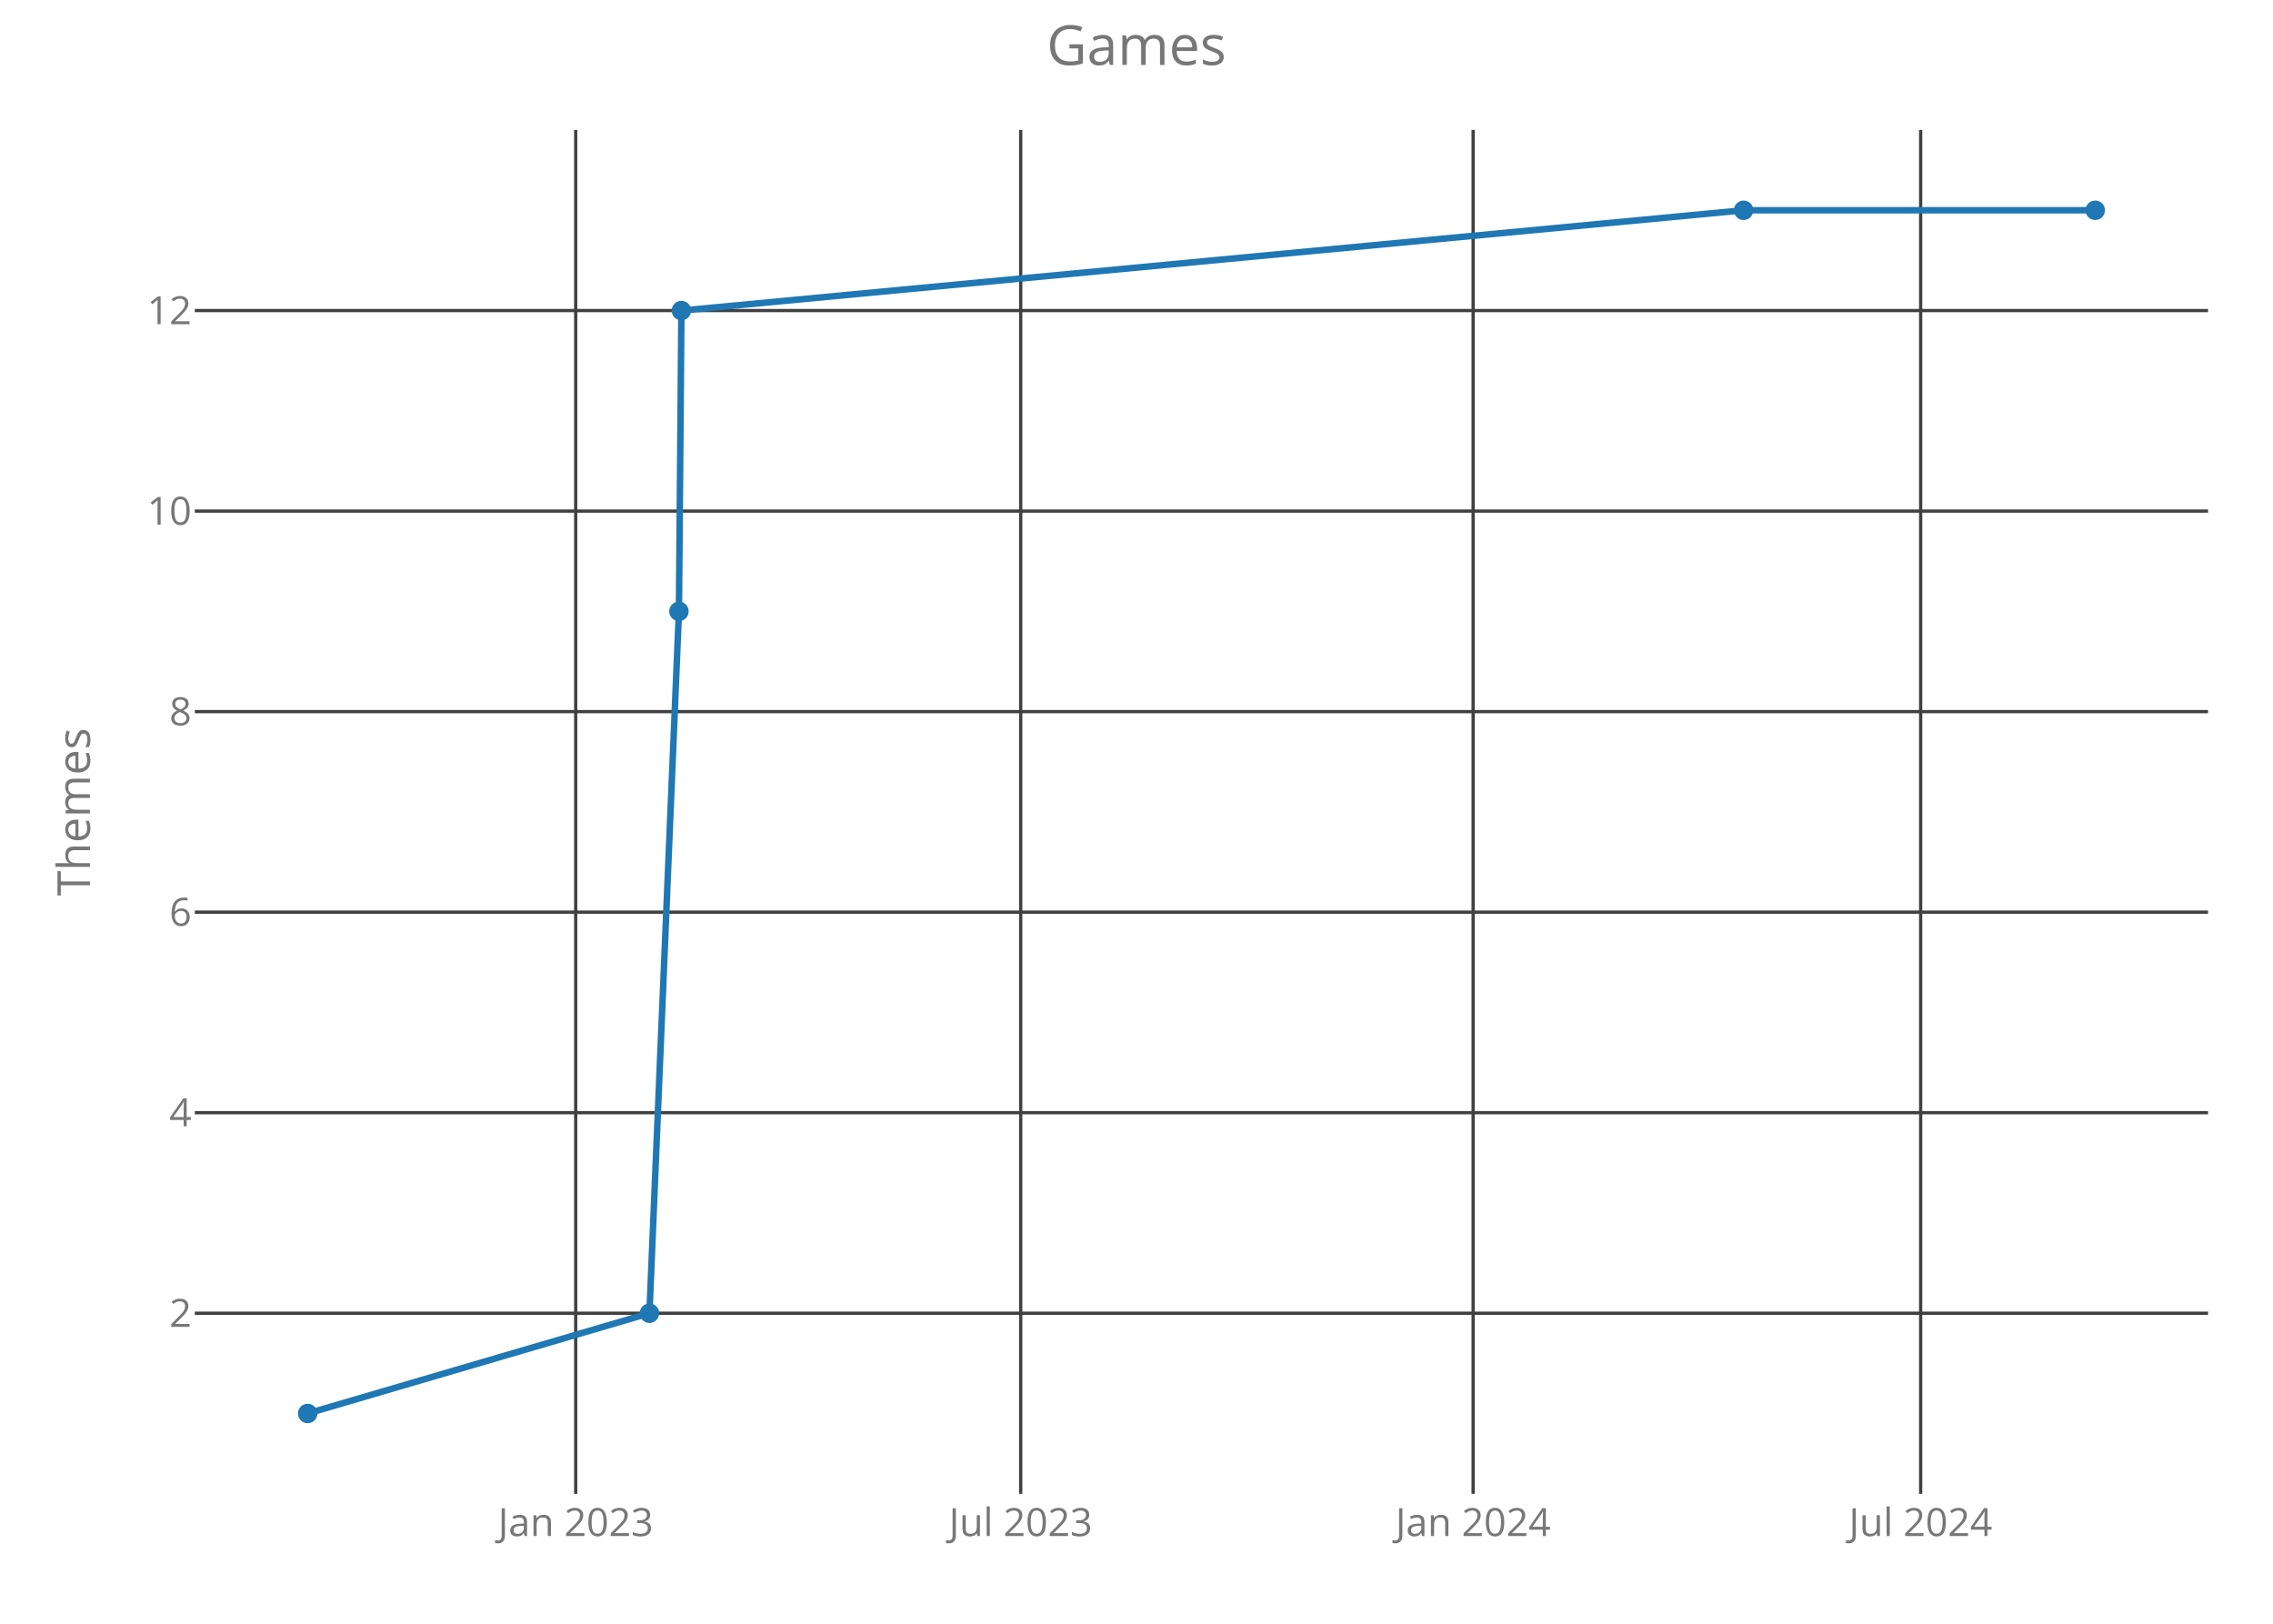
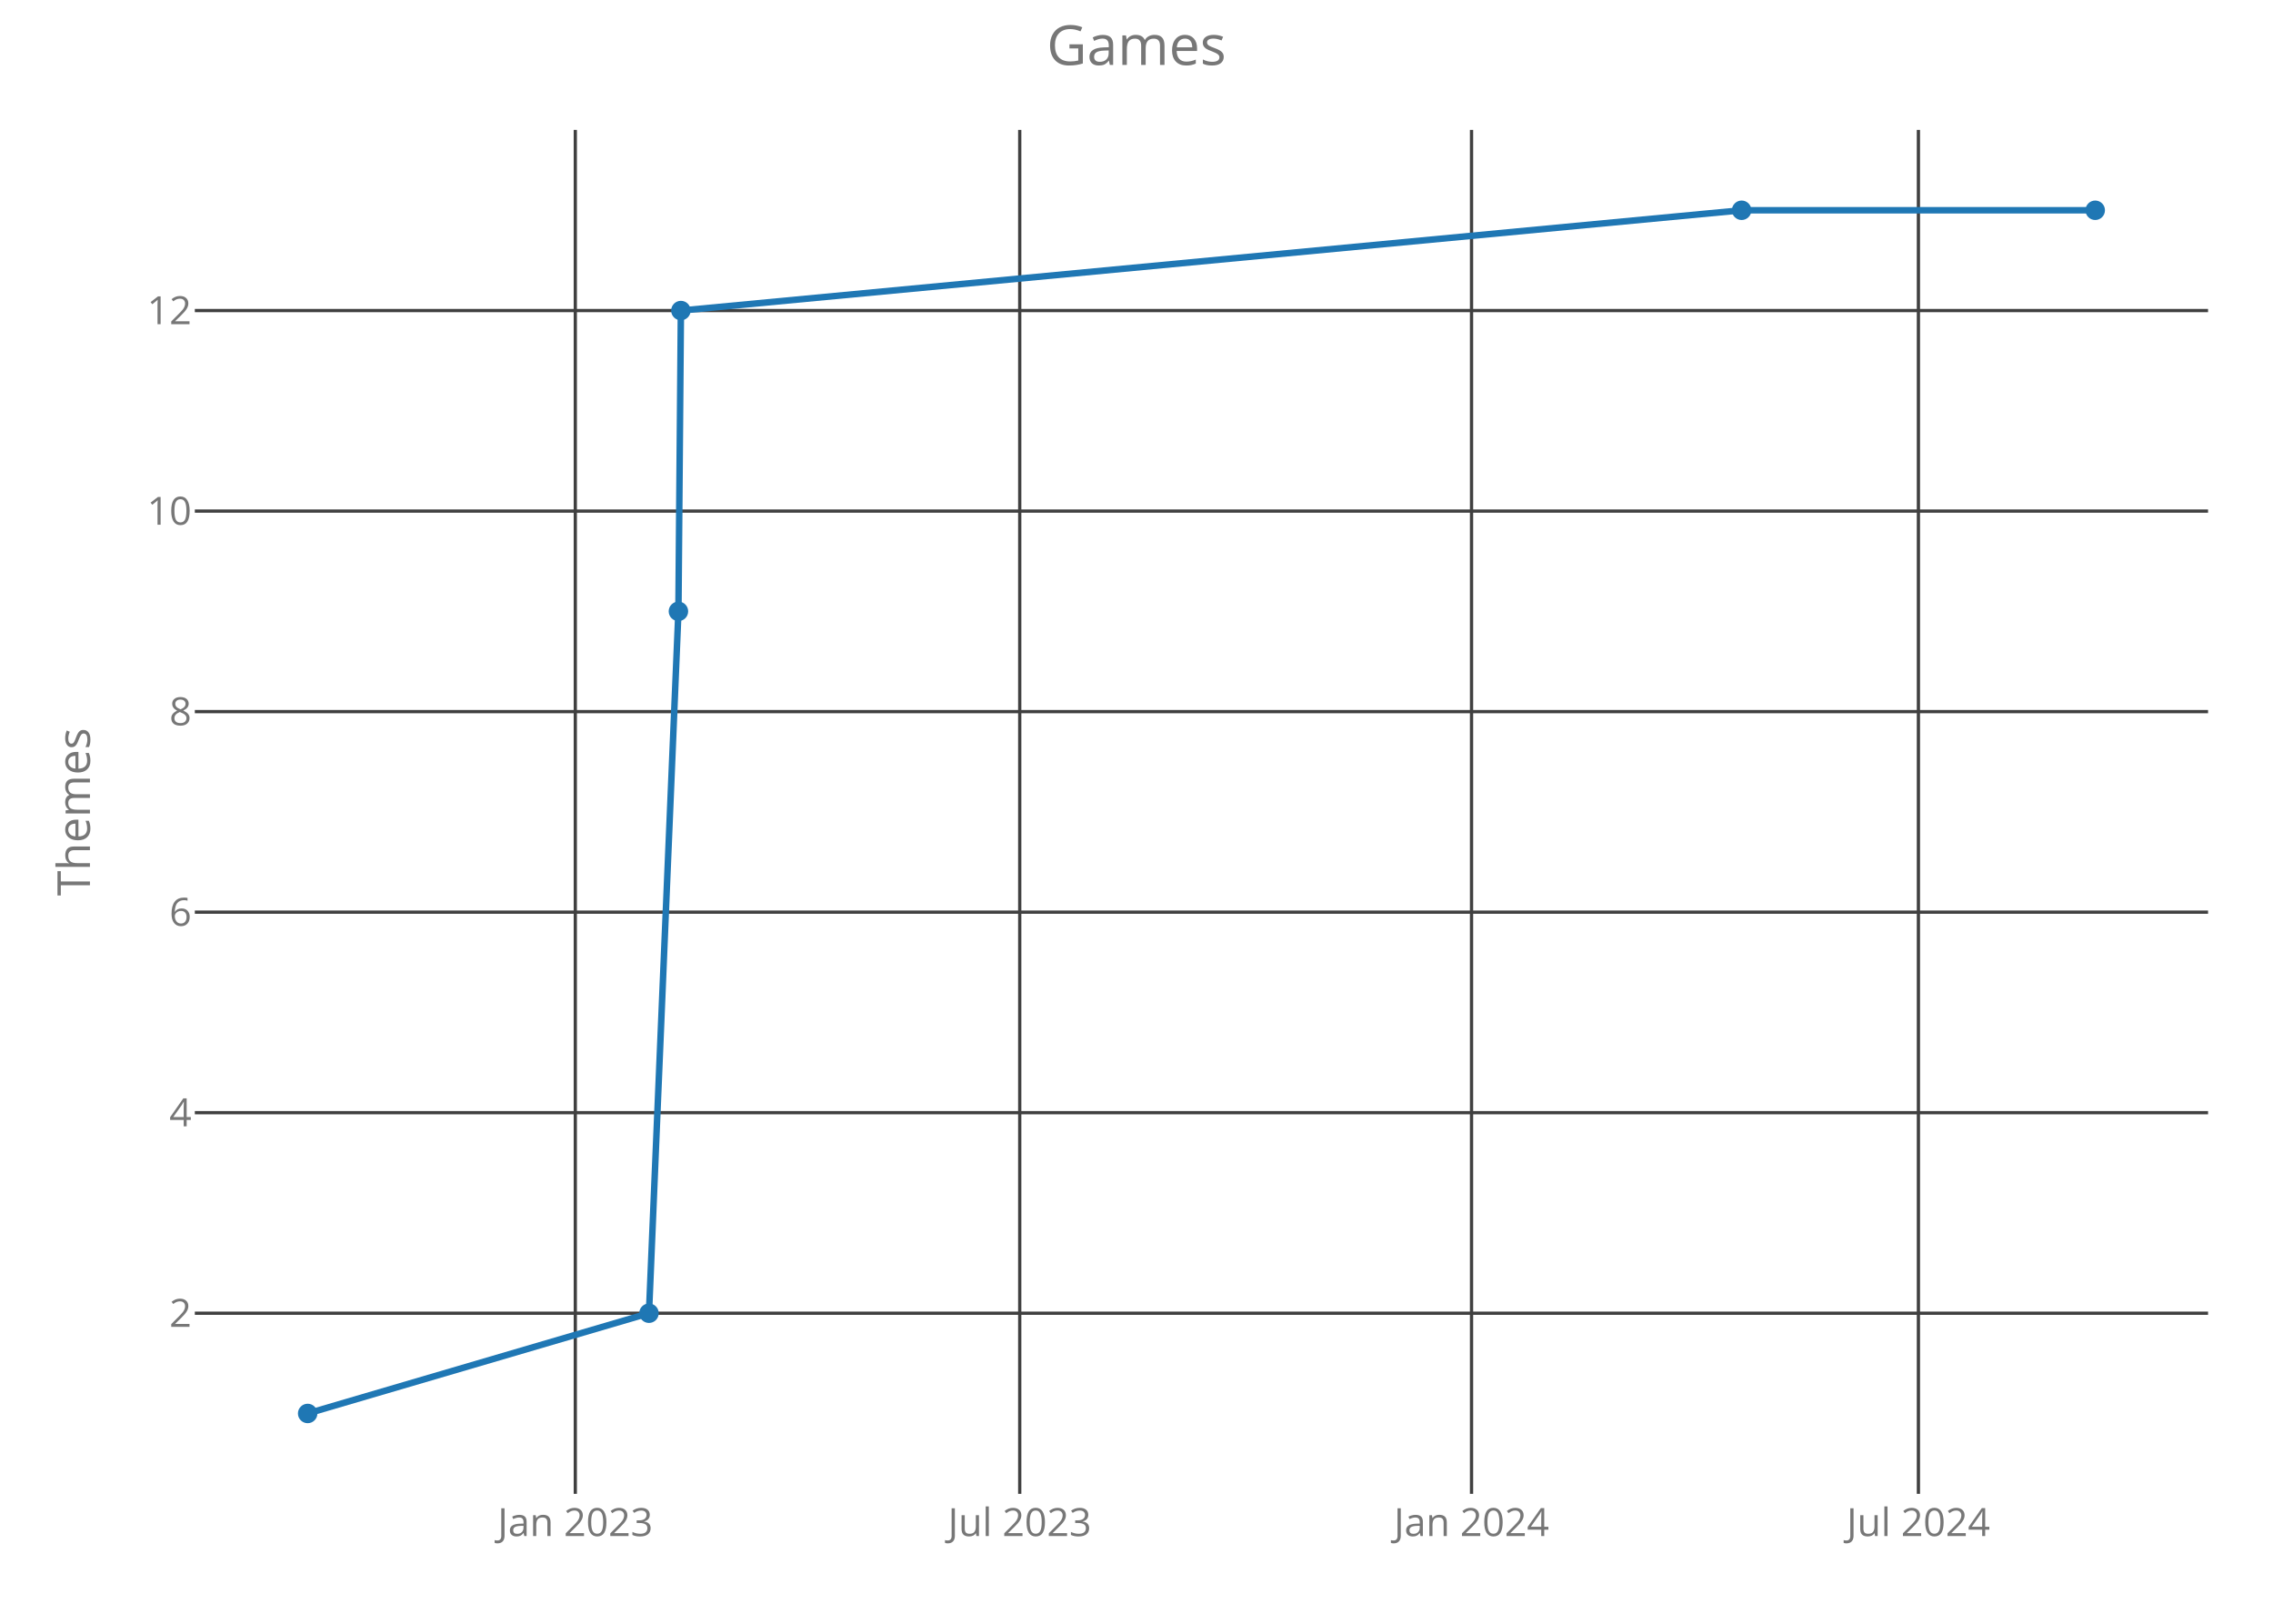
<svg xmlns="http://www.w3.org/2000/svg" class="main-svg" width="700" height="500" style="" viewBox="0 0 700 500">
  <rect x="0" y="0" width="700" height="500" style="fill: rgb(0, 0, 0); fill-opacity: 0;" />
-   <defs id="defs-246d1e">
+   <defs id="defs-8d65be">
    <g class="clips">
-       <clipPath id="clip246d1exyplot" class="plotclip">
+       <clipPath id="clip8d65bexyplot" class="plotclip">
        <rect width="620" height="420" />
      </clipPath>
-       <clipPath class="axesclip" id="clip246d1ex">
+       <clipPath class="axesclip" id="clip8d65bex">
        <rect x="60" y="0" width="620" height="500" />
      </clipPath>
-       <clipPath class="axesclip" id="clip246d1ey">
+       <clipPath class="axesclip" id="clip8d65bey">
        <rect x="0" y="40" width="700" height="420" />
      </clipPath>
-       <clipPath class="axesclip" id="clip246d1exy">
+       <clipPath class="axesclip" id="clip8d65bexy">
        <rect x="60" y="40" width="620" height="420" />
      </clipPath>
    </g>
    <g class="gradients" />
  </defs>
  <g class="bglayer">
    <rect class="bg" x="60" y="40" width="620" height="420" style="fill: rgb(0, 0, 0); fill-opacity: 0; stroke-width: 0;" />
  </g>
  <g class="layer-below">
    <g class="imagelayer" />
    <g class="shapelayer" />
  </g>
  <g class="cartesianlayer">
    <g class="subplot xy">
      <g class="layer-subplot">
        <g class="shapelayer" />
        <g class="imagelayer" />
      </g>
      <g class="gridlayer">
        <g class="x">
-           <path class="xgrid crisp" transform="translate(177.29,0)" d="M0,40v420" style="stroke: rgb(64, 64, 64); stroke-opacity: 1; stroke-width: 1px;" />
-           <path class="xgrid crisp" transform="translate(314.34,0)" d="M0,40v420" style="stroke: rgb(64, 64, 64); stroke-opacity: 1; stroke-width: 1px;" />
-           <path class="xgrid crisp" transform="translate(453.67,0)" d="M0,40v420" style="stroke: rgb(64, 64, 64); stroke-opacity: 1; stroke-width: 1px;" />
-           <path class="xgrid crisp" transform="translate(591.49,0)" d="M0,40v420" style="stroke: rgb(64, 64, 64); stroke-opacity: 1; stroke-width: 1px;" />
+           <path class="xgrid crisp" transform="translate(177.17,0)" d="M0,40v420" style="stroke: rgb(64, 64, 64); stroke-opacity: 1; stroke-width: 1px;" />
+           <path class="xgrid crisp" transform="translate(314.04,0)" d="M0,40v420" style="stroke: rgb(64, 64, 64); stroke-opacity: 1; stroke-width: 1px;" />
+           <path class="xgrid crisp" transform="translate(453.18,0)" d="M0,40v420" style="stroke: rgb(64, 64, 64); stroke-opacity: 1; stroke-width: 1px;" />
+           <path class="xgrid crisp" transform="translate(590.8,0)" d="M0,40v420" style="stroke: rgb(64, 64, 64); stroke-opacity: 1; stroke-width: 1px;" />
        </g>
        <g class="y">
          <path class="ygrid crisp" transform="translate(0,404.38)" d="M60,0h620" style="stroke: rgb(64, 64, 64); stroke-opacity: 1; stroke-width: 1px;" />
          <path class="ygrid crisp" transform="translate(0,342.63)" d="M60,0h620" style="stroke: rgb(64, 64, 64); stroke-opacity: 1; stroke-width: 1px;" />
          <path class="ygrid crisp" transform="translate(0,280.88)" d="M60,0h620" style="stroke: rgb(64, 64, 64); stroke-opacity: 1; stroke-width: 1px;" />
          <path class="ygrid crisp" transform="translate(0,219.13)" d="M60,0h620" style="stroke: rgb(64, 64, 64); stroke-opacity: 1; stroke-width: 1px;" />
          <path class="ygrid crisp" transform="translate(0,157.38)" d="M60,0h620" style="stroke: rgb(64, 64, 64); stroke-opacity: 1; stroke-width: 1px;" />
          <path class="ygrid crisp" transform="translate(0,95.63)" d="M60,0h620" style="stroke: rgb(64, 64, 64); stroke-opacity: 1; stroke-width: 1px;" />
        </g>
      </g>
      <g class="zerolinelayer" />
      <path class="xlines-below crisp" d="M0,0" style="fill: none;" />
      <path class="ylines-below crisp" d="M0,0" style="fill: none;" />
      <g class="overlines-below" />
      <g class="xaxislayer-below">
        <g class="xtick">
-           <text text-anchor="middle" x="0" y="473" transform="translate(177.29,0)" style="font-family: 'Open Sans'; font-size: 12px; fill: rgb(119, 119, 119); fill-opacity: 1; white-space: pre;">Jan 2023</text>
+           <text text-anchor="middle" x="0" y="473" transform="translate(177.17,0)" style="font-family: 'Open Sans'; font-size: 12px; fill: rgb(119, 119, 119); fill-opacity: 1; white-space: pre;">Jan 2023</text>
        </g>
        <g class="xtick">
-           <text text-anchor="middle" x="0" y="473" transform="translate(314.34,0)" style="font-family: 'Open Sans'; font-size: 12px; fill: rgb(119, 119, 119); fill-opacity: 1; white-space: pre;">Jul 2023</text>
+           <text text-anchor="middle" x="0" y="473" transform="translate(314.04,0)" style="font-family: 'Open Sans'; font-size: 12px; fill: rgb(119, 119, 119); fill-opacity: 1; white-space: pre;">Jul 2023</text>
        </g>
        <g class="xtick">
-           <text text-anchor="middle" x="0" y="473" transform="translate(453.67,0)" style="font-family: 'Open Sans'; font-size: 12px; fill: rgb(119, 119, 119); fill-opacity: 1; white-space: pre;">Jan 2024</text>
+           <text text-anchor="middle" x="0" y="473" transform="translate(453.18,0)" style="font-family: 'Open Sans'; font-size: 12px; fill: rgb(119, 119, 119); fill-opacity: 1; white-space: pre;">Jan 2024</text>
        </g>
        <g class="xtick">
-           <text text-anchor="middle" x="0" y="473" transform="translate(591.49,0)" style="font-family: 'Open Sans'; font-size: 12px; fill: rgb(119, 119, 119); fill-opacity: 1; white-space: pre;">Jul 2024</text>
+           <text text-anchor="middle" x="0" y="473" transform="translate(590.8,0)" style="font-family: 'Open Sans'; font-size: 12px; fill: rgb(119, 119, 119); fill-opacity: 1; white-space: pre;">Jul 2024</text>
        </g>
      </g>
      <g class="yaxislayer-below">
        <g class="ytick">
          <text text-anchor="end" x="59" y="4.2" transform="translate(0,404.38)" style="font-family: 'Open Sans'; font-size: 12px; fill: rgb(119, 119, 119); fill-opacity: 1; white-space: pre;">2</text>
        </g>
        <g class="ytick">
          <text text-anchor="end" x="59" y="4.2" transform="translate(0,342.63)" style="font-family: 'Open Sans'; font-size: 12px; fill: rgb(119, 119, 119); fill-opacity: 1; white-space: pre;">4</text>
        </g>
        <g class="ytick">
          <text text-anchor="end" x="59" y="4.2" transform="translate(0,280.88)" style="font-family: 'Open Sans'; font-size: 12px; fill: rgb(119, 119, 119); fill-opacity: 1; white-space: pre;">6</text>
        </g>
        <g class="ytick">
          <text text-anchor="end" x="59" y="4.2" transform="translate(0,219.13)" style="font-family: 'Open Sans'; font-size: 12px; fill: rgb(119, 119, 119); fill-opacity: 1; white-space: pre;">8</text>
        </g>
        <g class="ytick">
          <text text-anchor="end" x="59" y="4.2" transform="translate(0,157.38)" style="font-family: 'Open Sans'; font-size: 12px; fill: rgb(119, 119, 119); fill-opacity: 1; white-space: pre;">10</text>
        </g>
        <g class="ytick">
          <text text-anchor="end" x="59" y="4.2" transform="translate(0,95.63)" style="font-family: 'Open Sans'; font-size: 12px; fill: rgb(119, 119, 119); fill-opacity: 1; white-space: pre;">12</text>
        </g>
      </g>
      <g class="overaxes-below" />
-       <g class="plot" transform="translate(60,40)" clip-path="url('#clip246d1exyplot')">
+       <g class="plot" transform="translate(60,40)" clip-path="url('#clip8d65bexyplot')">
        <g class="scatterlayer mlayer">
-           <g class="trace scatter tracecba5b6" style="stroke-miterlimit: 2; opacity: 1;">
+           <g class="trace scatter tracee8fcc7" style="stroke-miterlimit: 2; opacity: 1;">
            <g class="fills" />
            <g class="errorbars" />
            <g class="lines">
-               <path class="js-line" d="M34.75,395.25L140,364.38L149.09,148.25L149.85,55.63L476.97,24.75L585.25,24.75" style="vector-effect: non-scaling-stroke; fill: none; stroke: rgb(31, 119, 180); stroke-opacity: 1; stroke-width: 2px; opacity: 1;" />
+               <path class="js-line" d="M34.75,395.25L139.86,364.38L148.93,148.25L149.69,55.63L476.36,24.75L585.25,24.75" style="vector-effect: non-scaling-stroke; fill: none; stroke: rgb(31, 119, 180); stroke-opacity: 1; stroke-width: 2px; opacity: 1;" />
            </g>
            <g class="points">
              <path class="point" transform="translate(34.75,395.25)" d="M3,0A3,3 0 1,1 0,-3A3,3 0 0,1 3,0Z" style="opacity: 1; stroke-width: 0px; fill: rgb(31, 119, 180); fill-opacity: 1;" />
-               <path class="point" transform="translate(140,364.38)" d="M3,0A3,3 0 1,1 0,-3A3,3 0 0,1 3,0Z" style="opacity: 1; stroke-width: 0px; fill: rgb(31, 119, 180); fill-opacity: 1;" />
-               <path class="point" transform="translate(149.09,148.25)" d="M3,0A3,3 0 1,1 0,-3A3,3 0 0,1 3,0Z" style="opacity: 1; stroke-width: 0px; fill: rgb(31, 119, 180); fill-opacity: 1;" />
-               <path class="point" transform="translate(149.85,55.63)" d="M3,0A3,3 0 1,1 0,-3A3,3 0 0,1 3,0Z" style="opacity: 1; stroke-width: 0px; fill: rgb(31, 119, 180); fill-opacity: 1;" />
-               <path class="point" transform="translate(476.97,24.75)" d="M3,0A3,3 0 1,1 0,-3A3,3 0 0,1 3,0Z" style="opacity: 1; stroke-width: 0px; fill: rgb(31, 119, 180); fill-opacity: 1;" />
+               <path class="point" transform="translate(139.86,364.38)" d="M3,0A3,3 0 1,1 0,-3A3,3 0 0,1 3,0Z" style="opacity: 1; stroke-width: 0px; fill: rgb(31, 119, 180); fill-opacity: 1;" />
+               <path class="point" transform="translate(148.93,148.25)" d="M3,0A3,3 0 1,1 0,-3A3,3 0 0,1 3,0Z" style="opacity: 1; stroke-width: 0px; fill: rgb(31, 119, 180); fill-opacity: 1;" />
+               <path class="point" transform="translate(149.69,55.63)" d="M3,0A3,3 0 1,1 0,-3A3,3 0 0,1 3,0Z" style="opacity: 1; stroke-width: 0px; fill: rgb(31, 119, 180); fill-opacity: 1;" />
+               <path class="point" transform="translate(476.36,24.75)" d="M3,0A3,3 0 1,1 0,-3A3,3 0 0,1 3,0Z" style="opacity: 1; stroke-width: 0px; fill: rgb(31, 119, 180); fill-opacity: 1;" />
              <path class="point" transform="translate(585.25,24.75)" d="M3,0A3,3 0 1,1 0,-3A3,3 0 0,1 3,0Z" style="opacity: 1; stroke-width: 0px; fill: rgb(31, 119, 180); fill-opacity: 1;" />
            </g>
            <g class="text" />
          </g>
        </g>
      </g>
      <g class="overplot" />
      <path class="xlines-above" />
      <path class="ylines-above" />
      <g class="overlines-above" />
      <g class="xaxislayer-above" />
      <g class="yaxislayer-above" />
      <g class="overaxes-above" />
    </g>
  </g>
  <g class="polarlayer" />
  <g class="ternarylayer" />
  <g class="geolayer" />
  <g class="funnelarealayer" />
  <g class="pielayer" />
  <g class="treemaplayer" />
  <g class="sunburstlayer" />
  <g class="glimages" />
-   <defs id="topdefs-246d1e">
+   <defs id="topdefs-8d65be">
    <g class="clips" />
  </defs>
  <g class="layer-above">
    <g class="imagelayer" />
    <g class="shapelayer" />
  </g>
  <g class="infolayer">
    <g class="g-gtitle">
      <text class="gtitle" x="350" y="20" text-anchor="middle" dy="0em" style="font-family: 'Open Sans'; font-size: 17px; fill: rgb(119, 119, 119); opacity: 1; font-weight: normal; white-space: pre;">Games</text>
    </g>
    <g class="g-xtitle" />
    <g class="g-ytitle">
      <text class="ytitle" transform="rotate(-90,27.7,250)" x="27.7" y="250" text-anchor="middle" style="font-family: 'Open Sans'; font-size: 14px; fill: rgb(119, 119, 119); opacity: 1; font-weight: normal; white-space: pre;">Themes</text>
    </g>
  </g>
</svg>
